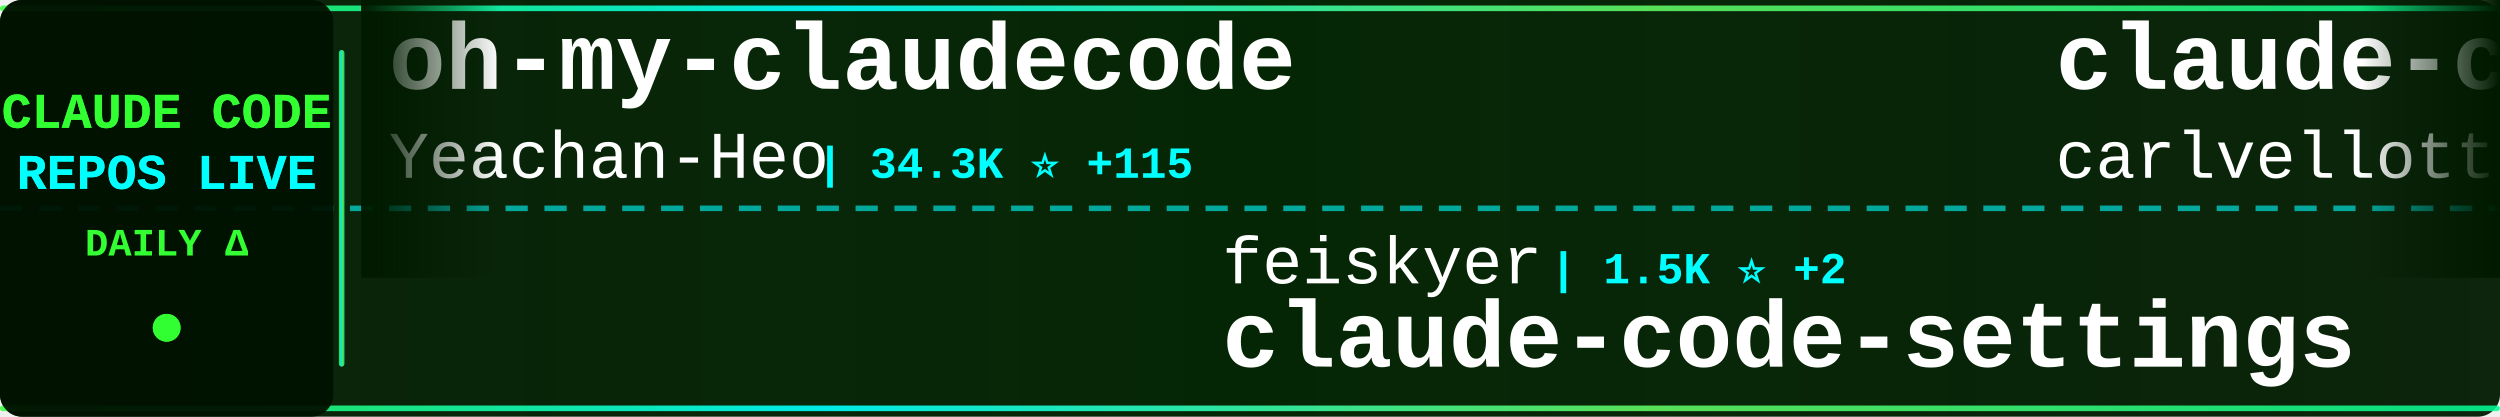
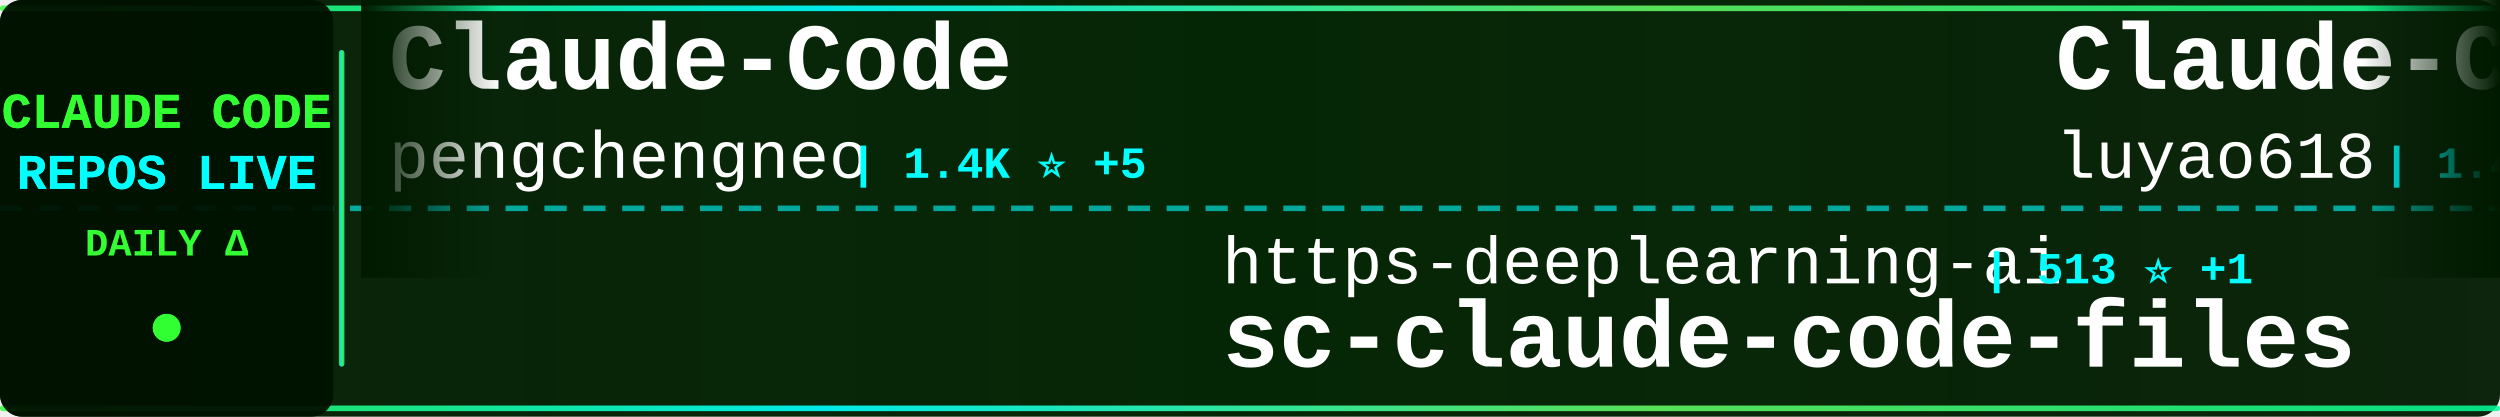
<svg xmlns="http://www.w3.org/2000/svg" width="900" height="150">
  <defs>
    <linearGradient id="tickerBg" x1="0%" y1="0%" x2="100%" y2="0%">
      <stop offset="0%" style="stop-color:#001a00;stop-opacity:0.95" />
      <stop offset="50%" style="stop-color:#002200;stop-opacity:0.98" />
      <stop offset="100%" style="stop-color:#001a00;stop-opacity:0.95" />
    </linearGradient>
    <linearGradient id="borderGrad" x1="0%" y1="0%" x2="100%" y2="0%">
      <stop offset="0%" style="stop-color:#33ff33;stop-opacity:0.85">
        <animate attributeName="stop-opacity" values="0.85;1;0.85" dur="2s" repeatCount="indefinite" />
      </stop>
      <stop offset="33%" style="stop-color:#00ffff;stop-opacity:0.9">
        <animate attributeName="stop-opacity" values="0.9;1;0.9" dur="2.2s" repeatCount="indefinite" />
      </stop>
      <stop offset="66%" style="stop-color:#66ff66;stop-opacity:0.85">
        <animate attributeName="stop-opacity" values="0.85;1;0.85" dur="1.8s" repeatCount="indefinite" />
      </stop>
      <stop offset="100%" style="stop-color:#00ff99;stop-opacity:0.85">
        <animate attributeName="stop-opacity" values="0.85;1;0.85" dur="2s" repeatCount="indefinite" />
      </stop>
    </linearGradient>
    <filter id="textGlow">
      <feGaussianBlur stdDeviation="0.1" result="coloredBlur" />
      <feMerge>
        <feMergeNode in="coloredBlur" />
        <feMergeNode in="SourceGraphic" />
      </feMerge>
    </filter>
    <filter id="metricGlow">
      <feGaussianBlur stdDeviation="0.2" result="coloredBlur" />
      <feMerge>
        <feMergeNode in="coloredBlur" />
        <feMergeNode in="SourceGraphic" />
      </feMerge>
    </filter>
    <linearGradient id="leftFade" x1="0%" y1="0%" x2="100%" y2="0%">
      <stop offset="0%" style="stop-color:#001a00;stop-opacity:1" />
      <stop offset="100%" style="stop-color:#001a00;stop-opacity:0" />
    </linearGradient>
    <linearGradient id="rightFade" x1="0%" y1="0%" x2="100%" y2="0%">
      <stop offset="0%" style="stop-color:#001a00;stop-opacity:0" />
      <stop offset="100%" style="stop-color:#001a00;stop-opacity:1" />
    </linearGradient>
  </defs>
  <rect width="900" height="150" fill="url(#tickerBg)" rx="8" />
  <rect x="0" y="2" width="900" height="2" fill="url(#borderGrad)" rx="1" />
  <rect x="0" y="146" width="900" height="2" fill="url(#borderGrad)" rx="1" />
  <line x1="0" y1="75" x2="900" y2="75" stroke="#00ffff" stroke-width="2" stroke-dasharray="8 6" opacity="0.6" />
  <rect x="0" y="0" width="120" height="150" fill="#001100" opacity="0.95" rx="8" />
  <text x="60" y="46" font-family="'Courier New', monospace" font-size="18" font-weight="bold" fill="#33ff33" text-anchor="middle" filter="url(#textGlow)">
    CLAUDE CODE
  </text>
  <text x="60" y="68" font-family="'Courier New', monospace" font-size="18" font-weight="bold" fill="#00ffff" text-anchor="middle" filter="url(#textGlow)">
    REPOS LIVE
  </text>
  <text x="60" y="92" font-family="'Courier New', monospace" font-size="14" font-weight="bold" fill="#33ff33" text-anchor="middle">
    DAILY Δ
  </text>
  <circle cx="60" cy="118" r="5" fill="#33ff33" filter="url(#metricGlow)">
    <animate attributeName="r" values="4;6;4" dur="1.5s" repeatCount="indefinite" />
    <animate attributeName="opacity" values="0.6;1;0.6" dur="1.5s" repeatCount="indefinite" />
  </circle>
  <rect x="122" y="18" width="2" height="114" fill="url(#borderGrad)" rx="1" />
  <clipPath id="tickerClip">
    <rect x="130" y="0" width="770" height="150" />
  </clipPath>
  <g clip-path="url(#tickerClip)">
    <g id="tickerItems">
      <animateTransform attributeName="transform" attributeType="XML" type="translate" from="0 0" to="-3000 0" dur="54s" repeatCount="indefinite" />
      <g transform="translate(0, 0)">
-         <text x="140" y="32" font-family="'Courier New', monospace" font-size="34" font-weight="bold" fill="#ffffff">oh-my-claudecode</text>
-         <text x="140" y="64" font-family="'Courier New', monospace" font-size="24" font-weight="normal" fill="#ffffff" opacity="1.0">Yeachan-Heo</text>
-         <text x="294" y="64" font-family="'Courier New', monospace" font-size="16" font-weight="bold" fill="#00ffff"> | 34.3K ⭐ +115</text>
+         <text x="140" y="32" font-family="'Courier New', monospace" font-size="34" font-weight="bold" fill="#ffffff">Claude-Code</text>
+         <text x="140" y="64" font-family="'Courier New', monospace" font-size="24" font-weight="normal" fill="#ffffff" opacity="1.0">pengchengneo</text>
+         <text x="306" y="64" font-family="'Courier New', monospace" font-size="16" font-weight="bold" fill="#00ffff"> | 1.4K ⭐ +5</text>
      </g>
      <g transform="translate(300, 0)">
-         <text x="140" y="102" font-family="'Courier New', monospace" font-size="24" font-weight="normal" fill="#ffffff" opacity="1.0">feiskyer</text>
-         <text x="258" y="102" font-family="'Courier New', monospace" font-size="16" font-weight="bold" fill="#00ffff"> | 1.5K ⭐ +2</text>
-         <text x="140" y="132" font-family="'Courier New', monospace" font-size="34" font-weight="bold" fill="#ffffff">claude-code-settings</text>
+         <text x="140" y="102" font-family="'Courier New', monospace" font-size="24" font-weight="normal" fill="#ffffff" opacity="1.0">https-deeplearning-ai</text>
+         <text x="414" y="102" font-family="'Courier New', monospace" font-size="16" font-weight="bold" fill="#00ffff"> | 513 ⭐ +1</text>
+         <text x="140" y="132" font-family="'Courier New', monospace" font-size="34" font-weight="bold" fill="#ffffff">sc-claude-code-files</text>
      </g>
      <g transform="translate(600, 0)">
-         <text x="140" y="32" font-family="'Courier New', monospace" font-size="34" font-weight="bold" fill="#ffffff">claude-code-pm-course</text>
-         <text x="140" y="64" font-family="'Courier New', monospace" font-size="24" font-weight="normal" fill="#ffffff" opacity="1.0">carlvellotti</text>
-         <text x="306" y="64" font-family="'Courier New', monospace" font-size="16" font-weight="bold" fill="#00ffff"> | 2.0K ⭐ +2</text>
+         <text x="140" y="32" font-family="'Courier New', monospace" font-size="34" font-weight="bold" fill="#ffffff">Claude-Code-Source-Study</text>
+         <text x="140" y="64" font-family="'Courier New', monospace" font-size="24" font-weight="normal" fill="#ffffff" opacity="1.0">luyao618</text>
+         <text x="258" y="64" font-family="'Courier New', monospace" font-size="16" font-weight="bold" fill="#00ffff"> | 1.4K ⭐ +9</text>
      </g>
      <g transform="translate(900, 0)">
-         <text x="140" y="102" font-family="'Courier New', monospace" font-size="24" font-weight="normal" fill="#ffffff" opacity="1.0">disler</text>
-         <text x="234" y="102" font-family="'Courier New', monospace" font-size="16" font-weight="bold" fill="#00ffff"> | 3.7K ⭐ +6</text>
-         <text x="140" y="132" font-family="'Courier New', monospace" font-size="34" font-weight="bold" fill="#ffffff">claude-code-hooks-master...</text>
+         <text x="140" y="102" font-family="'Courier New', monospace" font-size="24" font-weight="normal" fill="#ffffff" opacity="1.0">Yuyz0112</text>
+         <text x="258" y="102" font-family="'Courier New', monospace" font-size="16" font-weight="bold" fill="#00ffff"> | 2.4K ⭐</text>
+         <text x="140" y="132" font-family="'Courier New', monospace" font-size="34" font-weight="bold" fill="#ffffff">claude-code-reverse</text>
      </g>
      <g transform="translate(1200, 0)">
-         <text x="140" y="32" font-family="'Courier New', monospace" font-size="34" font-weight="bold" fill="#ffffff">claude-code-telegram</text>
-         <text x="140" y="64" font-family="'Courier New', monospace" font-size="24" font-weight="normal" fill="#ffffff" opacity="1.0">RichardAtCT</text>
-         <text x="294" y="64" font-family="'Courier New', monospace" font-size="16" font-weight="bold" fill="#00ffff"> | 2.6K ⭐ +2</text>
+         <text x="140" y="32" font-family="'Courier New', monospace" font-size="34" font-weight="bold" fill="#ffffff">Claude-code</text>
+         <text x="140" y="64" font-family="'Courier New', monospace" font-size="24" font-weight="normal" fill="#ffffff" opacity="1.0">zstmfhy</text>
+         <text x="246" y="64" font-family="'Courier New', monospace" font-size="16" font-weight="bold" fill="#00ffff"> | 190 ⭐</text>
      </g>
      <g transform="translate(1500, 0)">
-         <text x="140" y="102" font-family="'Courier New', monospace" font-size="24" font-weight="normal" fill="#ffffff" opacity="1.0">router-for-me</text>
-         <text x="318" y="102" font-family="'Courier New', monospace" font-size="16" font-weight="bold" fill="#00ffff"> | 33.5K ⭐ +207</text>
-         <text x="140" y="132" font-family="'Courier New', monospace" font-size="34" font-weight="bold" fill="#ffffff">CLIProxyAPI</text>
+         <text x="140" y="102" font-family="'Courier New', monospace" font-size="24" font-weight="normal" fill="#ffffff" opacity="1.0">darcyegb</text>
+         <text x="258" y="102" font-family="'Courier New', monospace" font-size="16" font-weight="bold" fill="#00ffff"> | 700 ⭐ +3</text>
+         <text x="140" y="132" font-family="'Courier New', monospace" font-size="34" font-weight="bold" fill="#ffffff">ClaudeCodeAgents</text>
      </g>
      <g transform="translate(1800, 0)">
-         <text x="140" y="32" font-family="'Courier New', monospace" font-size="34" font-weight="bold" fill="#ffffff">claude-code-system-promp...</text>
-         <text x="140" y="64" font-family="'Courier New', monospace" font-size="24" font-weight="normal" fill="#ffffff" opacity="1.0">Piebald-AI</text>
-         <text x="282" y="64" font-family="'Courier New', monospace" font-size="16" font-weight="bold" fill="#00ffff"> | 10.3K ⭐ +30</text>
+         <text x="140" y="32" font-family="'Courier New', monospace" font-size="34" font-weight="bold" fill="#ffffff">claude-code-from-source</text>
+         <text x="140" y="64" font-family="'Courier New', monospace" font-size="24" font-weight="normal" fill="#ffffff" opacity="1.0">alejandrobalderas</text>
+         <text x="366" y="64" font-family="'Courier New', monospace" font-size="16" font-weight="bold" fill="#00ffff"> | 1.9K ⭐ +6</text>
      </g>
      <g transform="translate(2100, 0)">
-         <text x="140" y="102" font-family="'Courier New', monospace" font-size="24" font-weight="normal" fill="#ffffff" opacity="1.0">Cranot</text>
-         <text x="234" y="102" font-family="'Courier New', monospace" font-size="16" font-weight="bold" fill="#00ffff"> | 2.8K ⭐ +8</text>
-         <text x="140" y="132" font-family="'Courier New', monospace" font-size="34" font-weight="bold" fill="#ffffff">claude-code-guide</text>
+         <text x="140" y="102" font-family="'Courier New', monospace" font-size="24" font-weight="normal" fill="#ffffff" opacity="1.0">1rgs</text>
+         <text x="210" y="102" font-family="'Courier New', monospace" font-size="16" font-weight="bold" fill="#00ffff"> | 3.6K ⭐ +5</text>
+         <text x="140" y="132" font-family="'Courier New', monospace" font-size="34" font-weight="bold" fill="#ffffff">claude-code-proxy</text>
      </g>
      <g transform="translate(2400, 0)">
-         <text x="140" y="32" font-family="'Courier New', monospace" font-size="34" font-weight="bold" fill="#ffffff">cc-switch</text>
-         <text x="140" y="64" font-family="'Courier New', monospace" font-size="24" font-weight="normal" fill="#ffffff" opacity="1.0">farion1231</text>
-         <text x="282" y="64" font-family="'Courier New', monospace" font-size="16" font-weight="bold" fill="#00ffff"> | 75.3K ⭐ +1.0K</text>
+         <text x="140" y="32" font-family="'Courier New', monospace" font-size="34" font-weight="bold" fill="#ffffff">claude-code-infrastructu...</text>
+         <text x="140" y="64" font-family="'Courier New', monospace" font-size="24" font-weight="normal" fill="#ffffff" opacity="1.0">diet103</text>
+         <text x="246" y="64" font-family="'Courier New', monospace" font-size="16" font-weight="bold" fill="#00ffff"> | 9.7K ⭐ +3</text>
      </g>
      <g transform="translate(2700, 0)">
-         <text x="140" y="102" font-family="'Courier New', monospace" font-size="24" font-weight="normal" fill="#ffffff" opacity="1.0">wshobson</text>
-         <text x="258" y="102" font-family="'Courier New', monospace" font-size="16" font-weight="bold" fill="#00ffff"> | 35.6K ⭐ +60</text>
-         <text x="140" y="132" font-family="'Courier New', monospace" font-size="34" font-weight="bold" fill="#ffffff">agents</text>
+         <text x="140" y="102" font-family="'Courier New', monospace" font-size="24" font-weight="normal" fill="#ffffff" opacity="1.0">liuup</text>
+         <text x="222" y="102" font-family="'Courier New', monospace" font-size="16" font-weight="bold" fill="#00ffff"> | 2.6K ⭐ +31</text>
+         <text x="140" y="132" font-family="'Courier New', monospace" font-size="34" font-weight="bold" fill="#ffffff">claude-code-analysis</text>
      </g>
      <g transform="translate(3000, 0)">
-         <text x="140" y="32" font-family="'Courier New', monospace" font-size="34" font-weight="bold" fill="#ffffff">oh-my-claudecode</text>
-         <text x="140" y="64" font-family="'Courier New', monospace" font-size="24" font-weight="normal" fill="#ffffff" opacity="1.0">Yeachan-Heo</text>
-         <text x="294" y="64" font-family="'Courier New', monospace" font-size="16" font-weight="bold" fill="#00ffff"> | 34.3K ⭐ +115</text>
+         <text x="140" y="32" font-family="'Courier New', monospace" font-size="34" font-weight="bold" fill="#ffffff">Claude-Code</text>
+         <text x="140" y="64" font-family="'Courier New', monospace" font-size="24" font-weight="normal" fill="#ffffff" opacity="1.0">pengchengneo</text>
+         <text x="306" y="64" font-family="'Courier New', monospace" font-size="16" font-weight="bold" fill="#00ffff"> | 1.4K ⭐ +5</text>
      </g>
      <g transform="translate(3300, 0)">
-         <text x="140" y="102" font-family="'Courier New', monospace" font-size="24" font-weight="normal" fill="#ffffff" opacity="1.0">feiskyer</text>
-         <text x="258" y="102" font-family="'Courier New', monospace" font-size="16" font-weight="bold" fill="#00ffff"> | 1.5K ⭐ +2</text>
-         <text x="140" y="132" font-family="'Courier New', monospace" font-size="34" font-weight="bold" fill="#ffffff">claude-code-settings</text>
+         <text x="140" y="102" font-family="'Courier New', monospace" font-size="24" font-weight="normal" fill="#ffffff" opacity="1.0">https-deeplearning-ai</text>
+         <text x="414" y="102" font-family="'Courier New', monospace" font-size="16" font-weight="bold" fill="#00ffff"> | 513 ⭐ +1</text>
+         <text x="140" y="132" font-family="'Courier New', monospace" font-size="34" font-weight="bold" fill="#ffffff">sc-claude-code-files</text>
      </g>
      <g transform="translate(3600, 0)">
-         <text x="140" y="32" font-family="'Courier New', monospace" font-size="34" font-weight="bold" fill="#ffffff">claude-code-pm-course</text>
-         <text x="140" y="64" font-family="'Courier New', monospace" font-size="24" font-weight="normal" fill="#ffffff" opacity="1.0">carlvellotti</text>
-         <text x="306" y="64" font-family="'Courier New', monospace" font-size="16" font-weight="bold" fill="#00ffff"> | 2.0K ⭐ +2</text>
+         <text x="140" y="32" font-family="'Courier New', monospace" font-size="34" font-weight="bold" fill="#ffffff">Claude-Code-Source-Study</text>
+         <text x="140" y="64" font-family="'Courier New', monospace" font-size="24" font-weight="normal" fill="#ffffff" opacity="1.0">luyao618</text>
+         <text x="258" y="64" font-family="'Courier New', monospace" font-size="16" font-weight="bold" fill="#00ffff"> | 1.4K ⭐ +9</text>
      </g>
      <g transform="translate(3900, 0)">
-         <text x="140" y="102" font-family="'Courier New', monospace" font-size="24" font-weight="normal" fill="#ffffff" opacity="1.0">disler</text>
-         <text x="234" y="102" font-family="'Courier New', monospace" font-size="16" font-weight="bold" fill="#00ffff"> | 3.7K ⭐ +6</text>
-         <text x="140" y="132" font-family="'Courier New', monospace" font-size="34" font-weight="bold" fill="#ffffff">claude-code-hooks-master...</text>
+         <text x="140" y="102" font-family="'Courier New', monospace" font-size="24" font-weight="normal" fill="#ffffff" opacity="1.0">Yuyz0112</text>
+         <text x="258" y="102" font-family="'Courier New', monospace" font-size="16" font-weight="bold" fill="#00ffff"> | 2.4K ⭐</text>
+         <text x="140" y="132" font-family="'Courier New', monospace" font-size="34" font-weight="bold" fill="#ffffff">claude-code-reverse</text>
      </g>
    </g>
  </g>
  <rect x="130" y="0" width="50" height="100" fill="url(#leftFade)" />
  <rect x="850" y="0" width="50" height="100" fill="url(#rightFade)" />
</svg>
